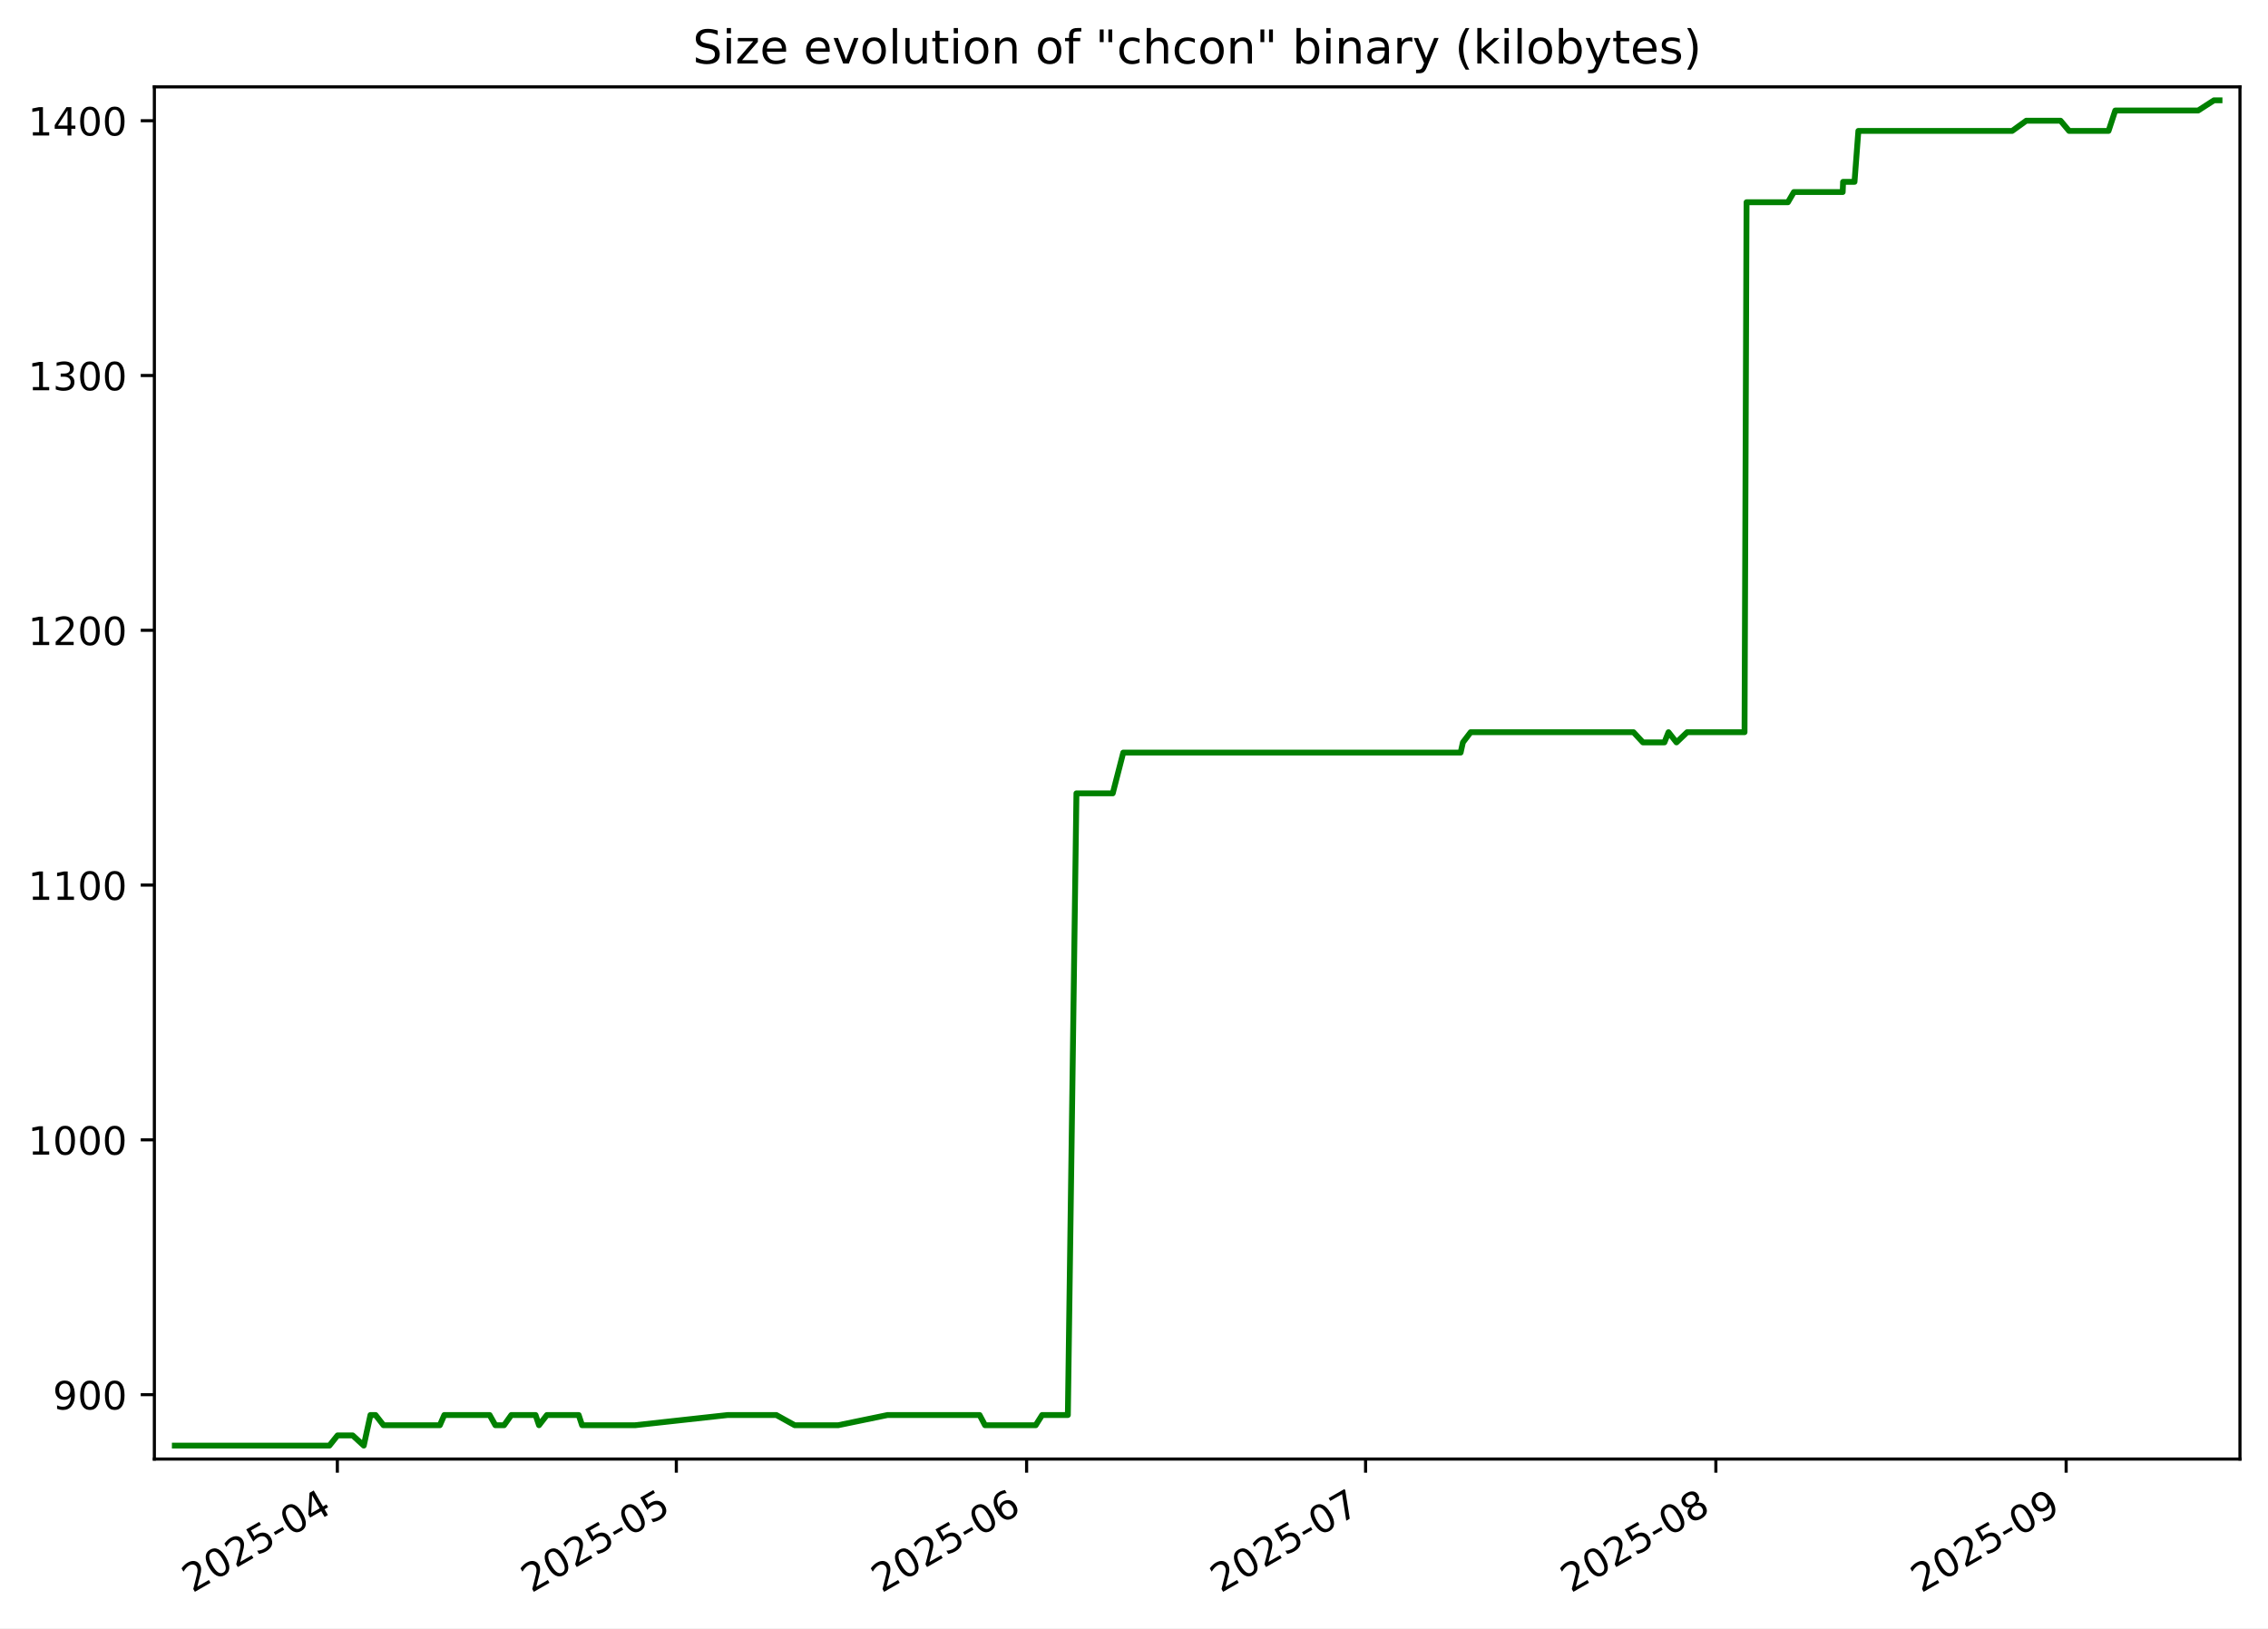
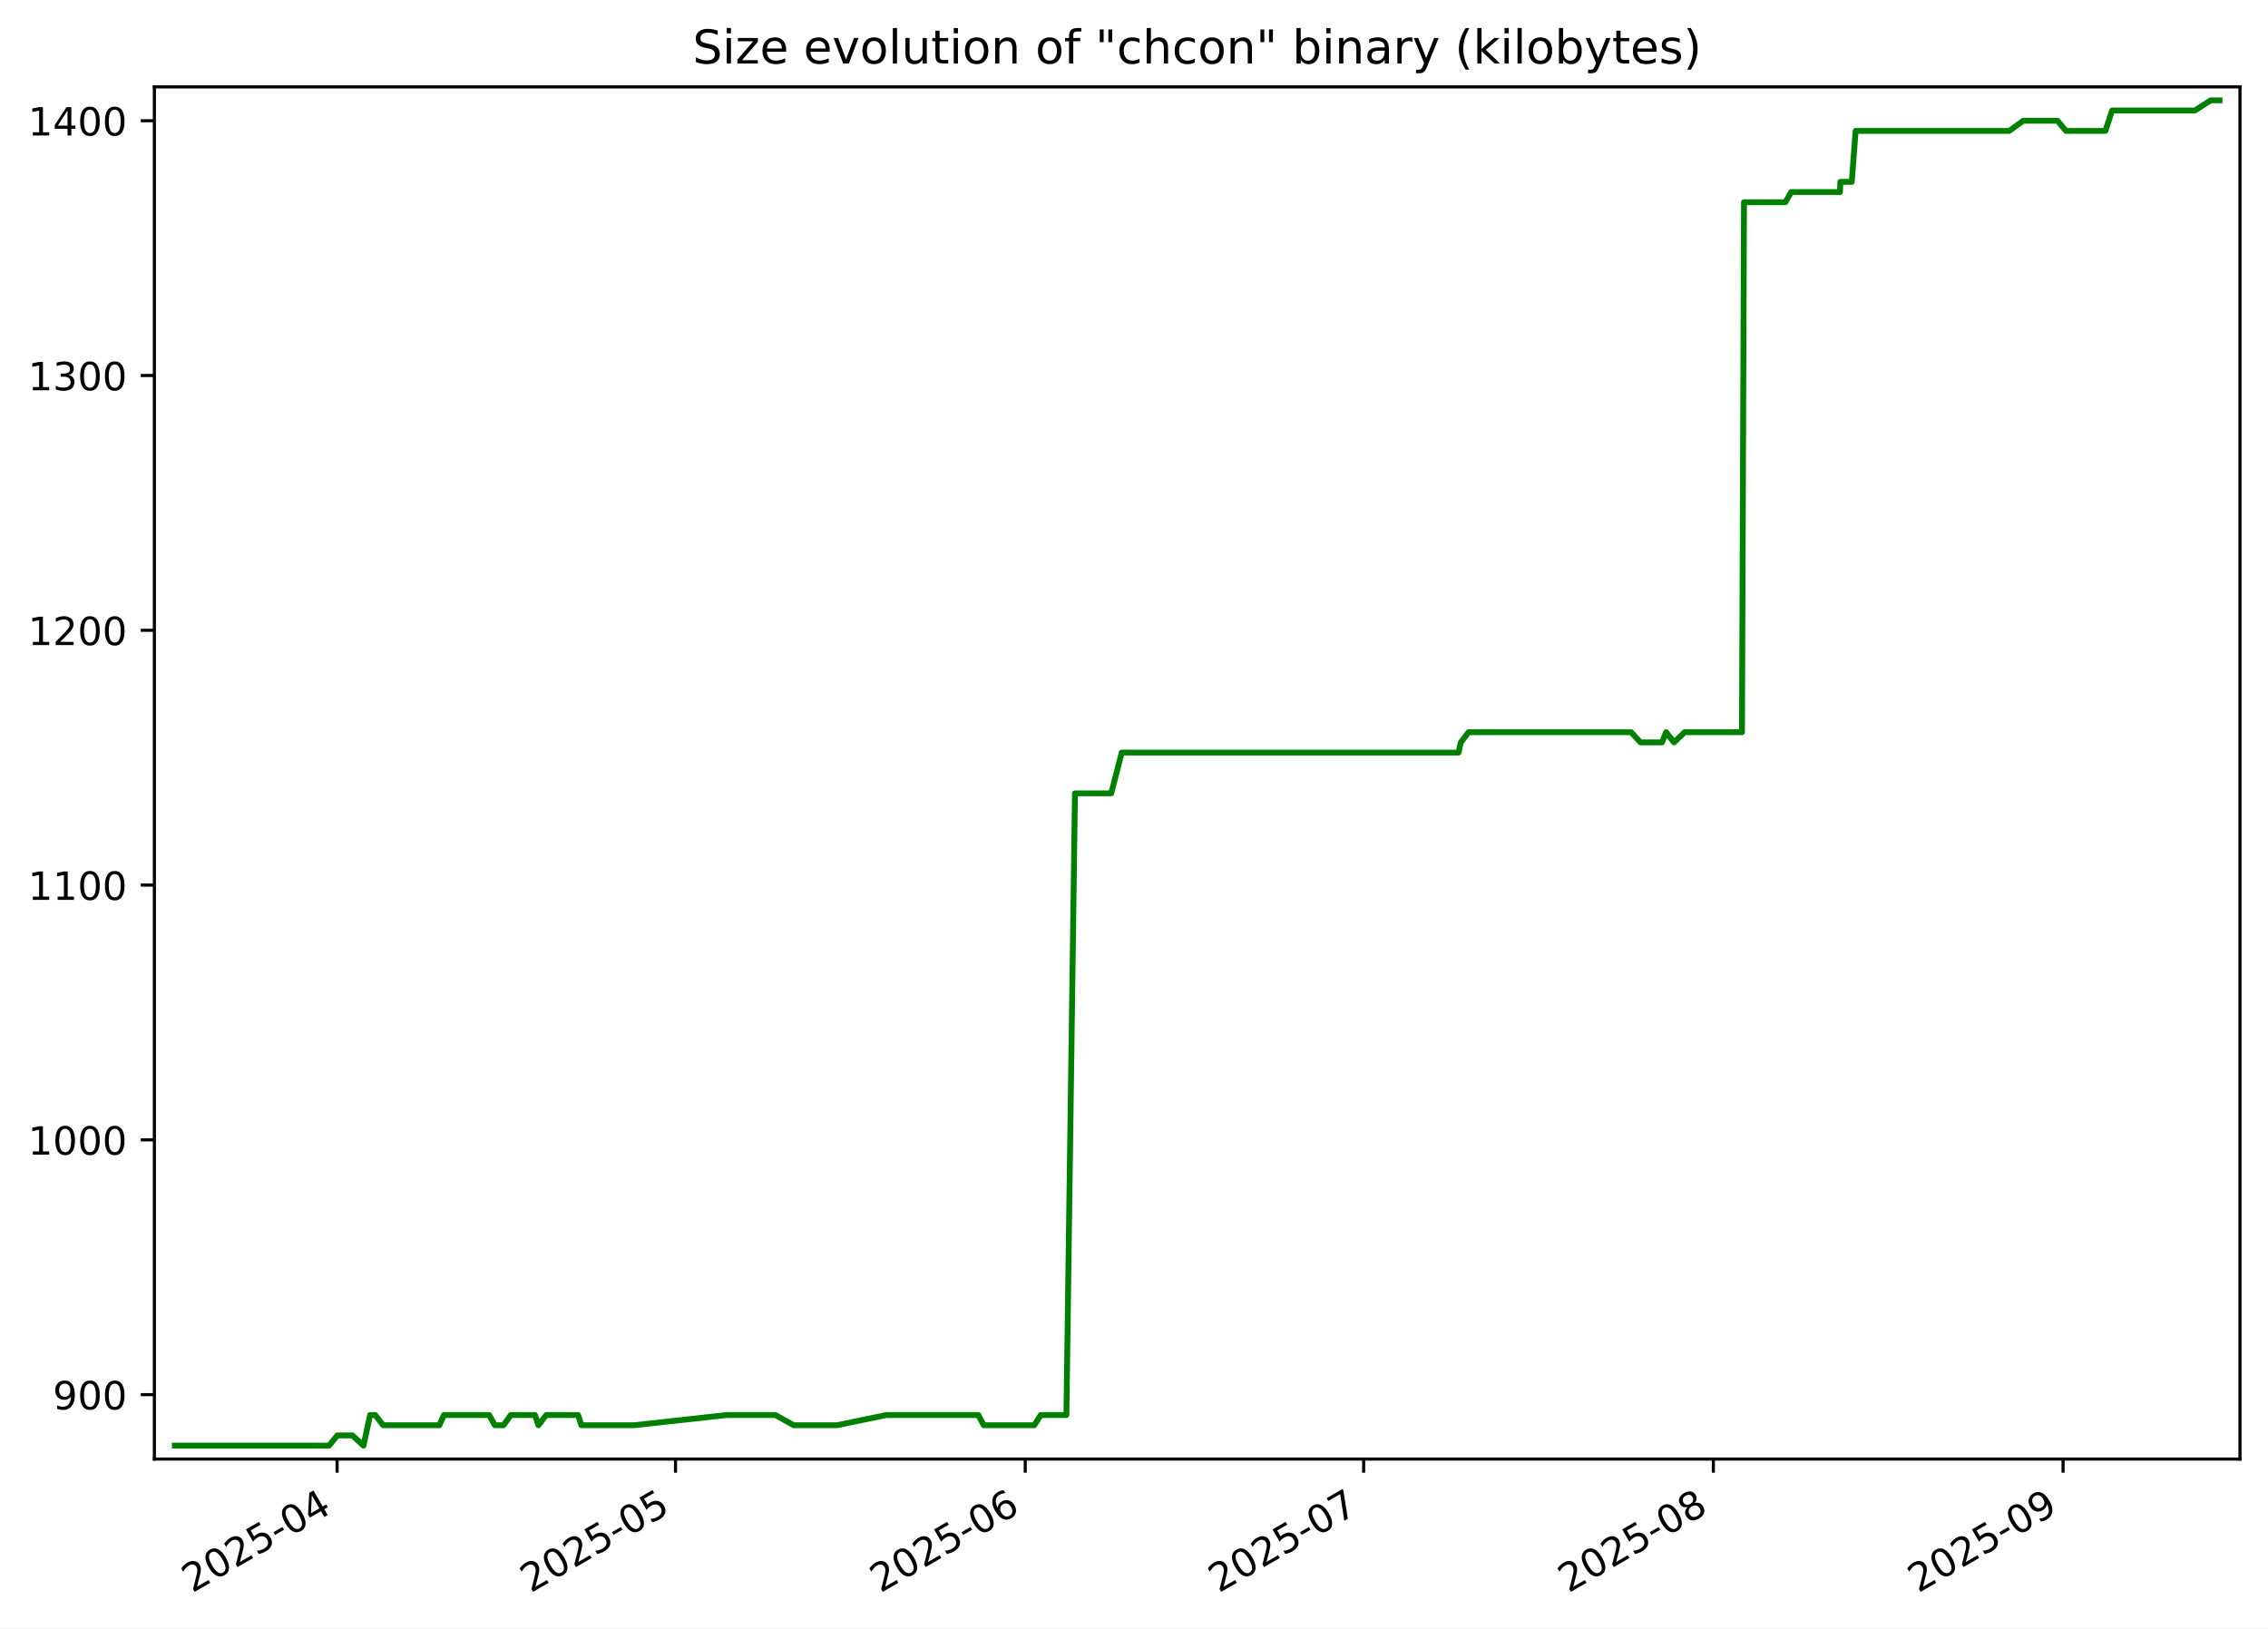
<svg xmlns="http://www.w3.org/2000/svg" xmlns:xlink="http://www.w3.org/1999/xlink" width="582.53pt" height="418.303pt" viewBox="0 0 582.53 418.303" version="1.1">
  <defs>
    <style type="text/css">*{stroke-linejoin: round; stroke-linecap: butt}</style>
  </defs>
  <g id="figure_1">
    <g id="patch_1">
      <path d="M -0 418.303  L 582.53 418.303  L 582.53 0  L -0 0  z " style="fill: #ffffff" />
    </g>
    <g id="axes_1">
      <g id="patch_2">
        <path d="M 39.65 374.83  L 575.33 374.83  L 575.33 22.318  L 39.65 22.318  z " style="fill: #ffffff" />
      </g>
      <g id="matplotlib.axis_1">
        <g id="xtick_1">
          <g id="line2d_1">
            <defs>
-               <path id="m3ed398e990" d="M 0 0  L 0 3.5  " style="stroke: #000000; stroke-width: 0.8" />
+               <path id="m9f4f3359b2" d="M 0 0  L 0 3.5  " style="stroke: #000000; stroke-width: 0.8" />
            </defs>
            <g>
-               <use xlink:href="#m3ed398e990" x="86.648" y="374.83" style="stroke: #000000; stroke-width: 0.8" />
+               <use xlink:href="#m9f4f3359b2" x="86.58" y="374.83" style="stroke: #000000; stroke-width: 0.8" />
            </g>
          </g>
          <g id="text_1">
-             <g transform="translate(49.42353 409.302) rotate(-30) scale(0.1 -0.1)">
+             <g transform="translate(49.35548 409.302) rotate(-30) scale(0.1 -0.1)">
              <defs>
                <path id="DejaVuSans-32" d="M 1228 531  L 3431 531  L 3431 0  L 469 0  L 469 531  Q 828 903 1448 1529  Q 2069 2156 2228 2338  Q 2531 2678 2651 2914  Q 2772 3150 2772 3378  Q 2772 3750 2511 3984  Q 2250 4219 1831 4219  Q 1534 4219 1204 4116  Q 875 4013 500 3803  L 500 4441  Q 881 4594 1212 4672  Q 1544 4750 1819 4750  Q 2544 4750 2975 4387  Q 3406 4025 3406 3419  Q 3406 3131 3298 2873  Q 3191 2616 2906 2266  Q 2828 2175 2409 1742  Q 1991 1309 1228 531  z " transform="scale(0.015625)" />
                <path id="DejaVuSans-30" d="M 2034 4250  Q 1547 4250 1301 3770  Q 1056 3291 1056 2328  Q 1056 1369 1301 889  Q 1547 409 2034 409  Q 2525 409 2770 889  Q 3016 1369 3016 2328  Q 3016 3291 2770 3770  Q 2525 4250 2034 4250  z M 2034 4750  Q 2819 4750 3233 4129  Q 3647 3509 3647 2328  Q 3647 1150 3233 529  Q 2819 -91 2034 -91  Q 1250 -91 836 529  Q 422 1150 422 2328  Q 422 3509 836 4129  Q 1250 4750 2034 4750  z " transform="scale(0.015625)" />
                <path id="DejaVuSans-35" d="M 691 4666  L 3169 4666  L 3169 4134  L 1269 4134  L 1269 2991  Q 1406 3038 1543 3061  Q 1681 3084 1819 3084  Q 2600 3084 3056 2656  Q 3513 2228 3513 1497  Q 3513 744 3044 326  Q 2575 -91 1722 -91  Q 1428 -91 1123 -41  Q 819 9 494 109  L 494 744  Q 775 591 1075 516  Q 1375 441 1709 441  Q 2250 441 2565 725  Q 2881 1009 2881 1497  Q 2881 1984 2565 2268  Q 2250 2553 1709 2553  Q 1456 2553 1204 2497  Q 953 2441 691 2322  L 691 4666  z " transform="scale(0.015625)" />
                <path id="DejaVuSans-2d" d="M 313 2009  L 1997 2009  L 1997 1497  L 313 1497  L 313 2009  z " transform="scale(0.015625)" />
                <path id="DejaVuSans-34" d="M 2419 4116  L 825 1625  L 2419 1625  L 2419 4116  z M 2253 4666  L 3047 4666  L 3047 1625  L 3713 1625  L 3713 1100  L 3047 1100  L 3047 0  L 2419 0  L 2419 1100  L 313 1100  L 313 1709  L 2253 4666  z " transform="scale(0.015625)" />
              </defs>
              <use xlink:href="#DejaVuSans-32" />
              <use xlink:href="#DejaVuSans-30" x="63.623" />
              <use xlink:href="#DejaVuSans-32" x="127.246" />
              <use xlink:href="#DejaVuSans-35" x="190.869" />
              <use xlink:href="#DejaVuSans-2d" x="254.492" />
              <use xlink:href="#DejaVuSans-30" x="290.576" />
              <use xlink:href="#DejaVuSans-34" x="354.199" />
            </g>
          </g>
        </g>
        <g id="xtick_2">
          <g id="line2d_2">
            <g>
-               <use xlink:href="#m3ed398e990" x="173.714" y="374.83" style="stroke: #000000; stroke-width: 0.8" />
+               <use xlink:href="#m9f4f3359b2" x="173.504" y="374.83" style="stroke: #000000; stroke-width: 0.8" />
            </g>
          </g>
          <g id="text_2">
-             <g transform="translate(136.4896 409.302) rotate(-30) scale(0.1 -0.1)">
+             <g transform="translate(136.2796 409.302) rotate(-30) scale(0.1 -0.1)">
              <use xlink:href="#DejaVuSans-32" />
              <use xlink:href="#DejaVuSans-30" x="63.623" />
              <use xlink:href="#DejaVuSans-32" x="127.246" />
              <use xlink:href="#DejaVuSans-35" x="190.869" />
              <use xlink:href="#DejaVuSans-2d" x="254.492" />
              <use xlink:href="#DejaVuSans-30" x="290.576" />
              <use xlink:href="#DejaVuSans-35" x="354.199" />
            </g>
          </g>
        </g>
        <g id="xtick_3">
          <g id="line2d_3">
            <g>
-               <use xlink:href="#m3ed398e990" x="263.683" y="374.83" style="stroke: #000000; stroke-width: 0.8" />
+               <use xlink:href="#m9f4f3359b2" x="263.326" y="374.83" style="stroke: #000000; stroke-width: 0.8" />
            </g>
          </g>
          <g id="text_3">
-             <g transform="translate(226.4578 409.302) rotate(-30) scale(0.1 -0.1)">
+             <g transform="translate(226.1012 409.302) rotate(-30) scale(0.1 -0.1)">
              <defs>
                <path id="DejaVuSans-36" d="M 2113 2584  Q 1688 2584 1439 2293  Q 1191 2003 1191 1497  Q 1191 994 1439 701  Q 1688 409 2113 409  Q 2538 409 2786 701  Q 3034 994 3034 1497  Q 3034 2003 2786 2293  Q 2538 2584 2113 2584  z M 3366 4563  L 3366 3988  Q 3128 4100 2886 4159  Q 2644 4219 2406 4219  Q 1781 4219 1451 3797  Q 1122 3375 1075 2522  Q 1259 2794 1537 2939  Q 1816 3084 2150 3084  Q 2853 3084 3261 2657  Q 3669 2231 3669 1497  Q 3669 778 3244 343  Q 2819 -91 2113 -91  Q 1303 -91 875 529  Q 447 1150 447 2328  Q 447 3434 972 4092  Q 1497 4750 2381 4750  Q 2619 4750 2861 4703  Q 3103 4656 3366 4563  z " transform="scale(0.015625)" />
              </defs>
              <use xlink:href="#DejaVuSans-32" />
              <use xlink:href="#DejaVuSans-30" x="63.623" />
              <use xlink:href="#DejaVuSans-32" x="127.246" />
              <use xlink:href="#DejaVuSans-35" x="190.869" />
              <use xlink:href="#DejaVuSans-2d" x="254.492" />
              <use xlink:href="#DejaVuSans-30" x="290.576" />
              <use xlink:href="#DejaVuSans-36" x="354.199" />
            </g>
          </g>
        </g>
        <g id="xtick_4">
          <g id="line2d_4">
            <g>
-               <use xlink:href="#m3ed398e990" x="350.749" y="374.83" style="stroke: #000000; stroke-width: 0.8" />
+               <use xlink:href="#m9f4f3359b2" x="350.25" y="374.83" style="stroke: #000000; stroke-width: 0.8" />
            </g>
          </g>
          <g id="text_4">
-             <g transform="translate(313.5238 409.302) rotate(-30) scale(0.1 -0.1)">
+             <g transform="translate(313.0253 409.302) rotate(-30) scale(0.1 -0.1)">
              <defs>
                <path id="DejaVuSans-37" d="M 525 4666  L 3525 4666  L 3525 4397  L 1831 0  L 1172 0  L 2766 4134  L 525 4134  L 525 4666  z " transform="scale(0.015625)" />
              </defs>
              <use xlink:href="#DejaVuSans-32" />
              <use xlink:href="#DejaVuSans-30" x="63.623" />
              <use xlink:href="#DejaVuSans-32" x="127.246" />
              <use xlink:href="#DejaVuSans-35" x="190.869" />
              <use xlink:href="#DejaVuSans-2d" x="254.492" />
              <use xlink:href="#DejaVuSans-30" x="290.576" />
              <use xlink:href="#DejaVuSans-37" x="354.199" />
            </g>
          </g>
        </g>
        <g id="xtick_5">
          <g id="line2d_5">
            <g>
-               <use xlink:href="#m3ed398e990" x="440.717" y="374.83" style="stroke: #000000; stroke-width: 0.8" />
+               <use xlink:href="#m9f4f3359b2" x="440.072" y="374.83" style="stroke: #000000; stroke-width: 0.8" />
            </g>
          </g>
          <g id="text_5">
-             <g transform="translate(403.492 409.302) rotate(-30) scale(0.1 -0.1)">
+             <g transform="translate(402.8469 409.302) rotate(-30) scale(0.1 -0.1)">
              <defs>
                <path id="DejaVuSans-38" d="M 2034 2216  Q 1584 2216 1326 1975  Q 1069 1734 1069 1313  Q 1069 891 1326 650  Q 1584 409 2034 409  Q 2484 409 2743 651  Q 3003 894 3003 1313  Q 3003 1734 2745 1975  Q 2488 2216 2034 2216  z M 1403 2484  Q 997 2584 770 2862  Q 544 3141 544 3541  Q 544 4100 942 4425  Q 1341 4750 2034 4750  Q 2731 4750 3128 4425  Q 3525 4100 3525 3541  Q 3525 3141 3298 2862  Q 3072 2584 2669 2484  Q 3125 2378 3379 2068  Q 3634 1759 3634 1313  Q 3634 634 3220 271  Q 2806 -91 2034 -91  Q 1263 -91 848 271  Q 434 634 434 1313  Q 434 1759 690 2068  Q 947 2378 1403 2484  z M 1172 3481  Q 1172 3119 1398 2916  Q 1625 2713 2034 2713  Q 2441 2713 2670 2916  Q 2900 3119 2900 3481  Q 2900 3844 2670 4047  Q 2441 4250 2034 4250  Q 1625 4250 1398 4047  Q 1172 3844 1172 3481  z " transform="scale(0.015625)" />
              </defs>
              <use xlink:href="#DejaVuSans-32" />
              <use xlink:href="#DejaVuSans-30" x="63.623" />
              <use xlink:href="#DejaVuSans-32" x="127.246" />
              <use xlink:href="#DejaVuSans-35" x="190.869" />
              <use xlink:href="#DejaVuSans-2d" x="254.492" />
              <use xlink:href="#DejaVuSans-30" x="290.576" />
              <use xlink:href="#DejaVuSans-38" x="354.199" />
            </g>
          </g>
        </g>
        <g id="xtick_6">
          <g id="line2d_6">
            <g>
-               <use xlink:href="#m3ed398e990" x="530.685" y="374.83" style="stroke: #000000; stroke-width: 0.8" />
+               <use xlink:href="#m9f4f3359b2" x="529.893" y="374.83" style="stroke: #000000; stroke-width: 0.8" />
            </g>
          </g>
          <g id="text_6">
-             <g transform="translate(493.4603 409.302) rotate(-30) scale(0.1 -0.1)">
+             <g transform="translate(492.6685 409.302) rotate(-30) scale(0.1 -0.1)">
              <defs>
                <path id="DejaVuSans-39" d="M 703 97  L 703 672  Q 941 559 1184 500  Q 1428 441 1663 441  Q 2288 441 2617 861  Q 2947 1281 2994 2138  Q 2813 1869 2534 1725  Q 2256 1581 1919 1581  Q 1219 1581 811 2004  Q 403 2428 403 3163  Q 403 3881 828 4315  Q 1253 4750 1959 4750  Q 2769 4750 3195 4129  Q 3622 3509 3622 2328  Q 3622 1225 3098 567  Q 2575 -91 1691 -91  Q 1453 -91 1209 -44  Q 966 3 703 97  z M 1959 2075  Q 2384 2075 2632 2365  Q 2881 2656 2881 3163  Q 2881 3666 2632 3958  Q 2384 4250 1959 4250  Q 1534 4250 1286 3958  Q 1038 3666 1038 3163  Q 1038 2656 1286 2365  Q 1534 2075 1959 2075  z " transform="scale(0.015625)" />
              </defs>
              <use xlink:href="#DejaVuSans-32" />
              <use xlink:href="#DejaVuSans-30" x="63.623" />
              <use xlink:href="#DejaVuSans-32" x="127.246" />
              <use xlink:href="#DejaVuSans-35" x="190.869" />
              <use xlink:href="#DejaVuSans-2d" x="254.492" />
              <use xlink:href="#DejaVuSans-30" x="290.576" />
              <use xlink:href="#DejaVuSans-39" x="354.199" />
            </g>
          </g>
        </g>
      </g>
      <g id="matplotlib.axis_2">
        <g id="ytick_1">
          <g id="line2d_7">
            <defs>
-               <path id="ma0b873e07e" d="M 0 0  L -3.5 0  " style="stroke: #000000; stroke-width: 0.8" />
+               <path id="m423ed6da70" d="M 0 0  L -3.5 0  " style="stroke: #000000; stroke-width: 0.8" />
            </defs>
            <g>
-               <use xlink:href="#ma0b873e07e" x="39.65" y="358.283" style="stroke: #000000; stroke-width: 0.8" />
+               <use xlink:href="#m423ed6da70" x="39.65" y="358.283" style="stroke: #000000; stroke-width: 0.8" />
            </g>
          </g>
          <g id="text_7">
            <g transform="translate(13.5625 362.0824) scale(0.1 -0.1)">
              <use xlink:href="#DejaVuSans-39" />
              <use xlink:href="#DejaVuSans-30" x="63.623" />
              <use xlink:href="#DejaVuSans-30" x="127.246" />
            </g>
          </g>
        </g>
        <g id="ytick_2">
          <g id="line2d_8">
            <g>
-               <use xlink:href="#ma0b873e07e" x="39.65" y="292.829" style="stroke: #000000; stroke-width: 0.8" />
+               <use xlink:href="#m423ed6da70" x="39.65" y="292.829" style="stroke: #000000; stroke-width: 0.8" />
            </g>
          </g>
          <g id="text_8">
            <g transform="translate(7.2 296.6279) scale(0.1 -0.1)">
              <defs>
                <path id="DejaVuSans-31" d="M 794 531  L 1825 531  L 1825 4091  L 703 3866  L 703 4441  L 1819 4666  L 2450 4666  L 2450 531  L 3481 531  L 3481 0  L 794 0  L 794 531  z " transform="scale(0.015625)" />
              </defs>
              <use xlink:href="#DejaVuSans-31" />
              <use xlink:href="#DejaVuSans-30" x="63.623" />
              <use xlink:href="#DejaVuSans-30" x="127.246" />
              <use xlink:href="#DejaVuSans-30" x="190.869" />
            </g>
          </g>
        </g>
        <g id="ytick_3">
          <g id="line2d_9">
            <g>
-               <use xlink:href="#ma0b873e07e" x="39.65" y="227.374" style="stroke: #000000; stroke-width: 0.8" />
+               <use xlink:href="#m423ed6da70" x="39.65" y="227.374" style="stroke: #000000; stroke-width: 0.8" />
            </g>
          </g>
          <g id="text_9">
            <g transform="translate(7.2 231.1733) scale(0.1 -0.1)">
              <use xlink:href="#DejaVuSans-31" />
              <use xlink:href="#DejaVuSans-31" x="63.623" />
              <use xlink:href="#DejaVuSans-30" x="127.246" />
              <use xlink:href="#DejaVuSans-30" x="190.869" />
            </g>
          </g>
        </g>
        <g id="ytick_4">
          <g id="line2d_10">
            <g>
-               <use xlink:href="#ma0b873e07e" x="39.65" y="161.92" style="stroke: #000000; stroke-width: 0.8" />
+               <use xlink:href="#m423ed6da70" x="39.65" y="161.92" style="stroke: #000000; stroke-width: 0.8" />
            </g>
          </g>
          <g id="text_10">
            <g transform="translate(7.2 165.7188) scale(0.1 -0.1)">
              <use xlink:href="#DejaVuSans-31" />
              <use xlink:href="#DejaVuSans-32" x="63.623" />
              <use xlink:href="#DejaVuSans-30" x="127.246" />
              <use xlink:href="#DejaVuSans-30" x="190.869" />
            </g>
          </g>
        </g>
        <g id="ytick_5">
          <g id="line2d_11">
            <g>
-               <use xlink:href="#ma0b873e07e" x="39.65" y="96.465" style="stroke: #000000; stroke-width: 0.8" />
+               <use xlink:href="#m423ed6da70" x="39.65" y="96.465" style="stroke: #000000; stroke-width: 0.8" />
            </g>
          </g>
          <g id="text_11">
            <g transform="translate(7.2 100.2643) scale(0.1 -0.1)">
              <defs>
                <path id="DejaVuSans-33" d="M 2597 2516  Q 3050 2419 3304 2112  Q 3559 1806 3559 1356  Q 3559 666 3084 287  Q 2609 -91 1734 -91  Q 1441 -91 1130 -33  Q 819 25 488 141  L 488 750  Q 750 597 1062 519  Q 1375 441 1716 441  Q 2309 441 2620 675  Q 2931 909 2931 1356  Q 2931 1769 2642 2001  Q 2353 2234 1838 2234  L 1294 2234  L 1294 2753  L 1863 2753  Q 2328 2753 2575 2939  Q 2822 3125 2822 3475  Q 2822 3834 2567 4026  Q 2313 4219 1838 4219  Q 1578 4219 1281 4162  Q 984 4106 628 3988  L 628 4550  Q 988 4650 1302 4700  Q 1616 4750 1894 4750  Q 2613 4750 3031 4423  Q 3450 4097 3450 3541  Q 3450 3153 3228 2886  Q 3006 2619 2597 2516  z " transform="scale(0.015625)" />
              </defs>
              <use xlink:href="#DejaVuSans-31" />
              <use xlink:href="#DejaVuSans-33" x="63.623" />
              <use xlink:href="#DejaVuSans-30" x="127.246" />
              <use xlink:href="#DejaVuSans-30" x="190.869" />
            </g>
          </g>
        </g>
        <g id="ytick_6">
          <g id="line2d_12">
            <g>
-               <use xlink:href="#ma0b873e07e" x="39.65" y="31.01" style="stroke: #000000; stroke-width: 0.8" />
+               <use xlink:href="#m423ed6da70" x="39.65" y="31.01" style="stroke: #000000; stroke-width: 0.8" />
            </g>
          </g>
          <g id="text_12">
            <g transform="translate(7.2 34.80971) scale(0.1 -0.1)">
              <use xlink:href="#DejaVuSans-31" />
              <use xlink:href="#DejaVuSans-34" x="63.623" />
              <use xlink:href="#DejaVuSans-30" x="127.246" />
              <use xlink:href="#DejaVuSans-30" x="190.869" />
            </g>
          </g>
        </g>
      </g>
      <g id="line2d_13">
-         <path d="M 44.902 371.374  L 84.606 371.374  L 86.698 368.756  L 90.583 368.756  L 93.436 371.374  L 95.146 363.52  L 96.459 363.52  L 98.505 366.138  L 112.973 366.138  L 114.119 363.52  L 125.759 363.52  L 127.235 366.138  L 129.471 366.138  L 131.33 363.52  L 137.557 363.52  L 138.443 366.138  L 140.466 363.52  L 148.634 363.52  L 149.502 366.138  L 163.126 366.138  L 186.922 363.52  L 199.396 363.52  L 204.117 366.138  L 215.282 366.138  L 227.964 363.52  L 251.606 363.52  L 253 366.138  L 266.017 366.138  L 267.666 363.52  L 274.278 363.52  L 276.481 203.81  L 285.808 203.81  L 288.508 193.338  L 375.16 193.338  L 375.742 190.72  L 377.737 188.101  L 419.554 188.101  L 421.986 190.72  L 427.503 190.72  L 428.55 188.101  L 430.6 190.72  L 433.341 188.101  L 448.081 188.101  L 448.599 51.956  L 459.226 51.956  L 460.755 49.338  L 473.294 49.338  L 473.39 46.72  L 476.326 46.72  L 477.319 33.629  L 516.822 33.629  L 520.445 31.01  L 529.244 31.01  L 531.441 33.629  L 541.575 33.629  L 543.3 28.392  L 564.593 28.392  L 568.647 25.774  L 570.078 25.774  L 570.078 25.774  " clip-path="url(#p33b196f34d)" style="fill: none; stroke: #008000; stroke-width: 1.5; stroke-linecap: square" />
+         <path d="M 44.902 371.374  L 84.541 371.374  L 86.63 368.756  L 90.509 368.756  L 93.357 371.374  L 95.064 363.52  L 96.375 363.52  L 98.418 366.138  L 112.862 366.138  L 114.006 363.52  L 125.627 363.52  L 127.101 366.138  L 129.333 366.138  L 131.189 363.52  L 137.406 363.52  L 138.29 366.138  L 140.31 363.52  L 148.465 363.52  L 149.331 366.138  L 162.933 366.138  L 186.691 363.52  L 199.144 363.52  L 203.858 366.138  L 215.005 366.138  L 227.665 363.52  L 251.269 363.52  L 252.661 366.138  L 265.657 366.138  L 267.303 363.52  L 273.904 363.52  L 276.104 203.81  L 285.416 203.81  L 288.111 193.338  L 374.622 193.338  L 375.203 190.72  L 377.195 188.101  L 418.943 188.101  L 421.372 190.72  L 426.88 190.72  L 427.925 188.101  L 429.971 190.72  L 432.708 188.101  L 447.424 188.101  L 447.941 51.956  L 458.55 51.956  L 460.077 49.338  L 472.596 49.338  L 472.692 46.72  L 475.623 46.72  L 476.615 33.629  L 516.053 33.629  L 519.67 31.01  L 528.455 31.01  L 530.648 33.629  L 540.765 33.629  L 542.488 28.392  L 563.746 28.392  L 567.793 25.774  L 570.078 25.774  L 570.078 25.774  " clip-path="url(#pa729a13d82)" style="fill: none; stroke: #008000; stroke-width: 1.5; stroke-linecap: square" />
      </g>
      <g id="patch_3">
        <path d="M 39.65 374.83  L 39.65 22.318  " style="fill: none; stroke: #000000; stroke-width: 0.8; stroke-linejoin: miter; stroke-linecap: square" />
      </g>
      <g id="patch_4">
        <path d="M 575.33 374.83  L 575.33 22.318  " style="fill: none; stroke: #000000; stroke-width: 0.8; stroke-linejoin: miter; stroke-linecap: square" />
      </g>
      <g id="patch_5">
        <path d="M 39.65 374.83  L 575.33 374.83  " style="fill: none; stroke: #000000; stroke-width: 0.8; stroke-linejoin: miter; stroke-linecap: square" />
      </g>
      <g id="patch_6">
        <path d="M 39.65 22.318  L 575.33 22.318  " style="fill: none; stroke: #000000; stroke-width: 0.8; stroke-linejoin: miter; stroke-linecap: square" />
      </g>
      <g id="text_13">
        <g transform="translate(177.92 16.31812) scale(0.12 -0.12)">
          <defs>
            <path id="DejaVuSans-53" d="M 3425 4513  L 3425 3897  Q 3066 4069 2747 4153  Q 2428 4238 2131 4238  Q 1616 4238 1336 4038  Q 1056 3838 1056 3469  Q 1056 3159 1242 3001  Q 1428 2844 1947 2747  L 2328 2669  Q 3034 2534 3370 2195  Q 3706 1856 3706 1288  Q 3706 609 3251 259  Q 2797 -91 1919 -91  Q 1588 -91 1214 -16  Q 841 59 441 206  L 441 856  Q 825 641 1194 531  Q 1563 422 1919 422  Q 2459 422 2753 634  Q 3047 847 3047 1241  Q 3047 1584 2836 1778  Q 2625 1972 2144 2069  L 1759 2144  Q 1053 2284 737 2584  Q 422 2884 422 3419  Q 422 4038 858 4394  Q 1294 4750 2059 4750  Q 2388 4750 2728 4690  Q 3069 4631 3425 4513  z " transform="scale(0.015625)" />
            <path id="DejaVuSans-69" d="M 603 3500  L 1178 3500  L 1178 0  L 603 0  L 603 3500  z M 603 4863  L 1178 4863  L 1178 4134  L 603 4134  L 603 4863  z " transform="scale(0.015625)" />
            <path id="DejaVuSans-7a" d="M 353 3500  L 3084 3500  L 3084 2975  L 922 459  L 3084 459  L 3084 0  L 275 0  L 275 525  L 2438 3041  L 353 3041  L 353 3500  z " transform="scale(0.015625)" />
            <path id="DejaVuSans-65" d="M 3597 1894  L 3597 1613  L 953 1613  Q 991 1019 1311 708  Q 1631 397 2203 397  Q 2534 397 2845 478  Q 3156 559 3463 722  L 3463 178  Q 3153 47 2828 -22  Q 2503 -91 2169 -91  Q 1331 -91 842 396  Q 353 884 353 1716  Q 353 2575 817 3079  Q 1281 3584 2069 3584  Q 2775 3584 3186 3129  Q 3597 2675 3597 1894  z M 3022 2063  Q 3016 2534 2758 2815  Q 2500 3097 2075 3097  Q 1594 3097 1305 2825  Q 1016 2553 972 2059  L 3022 2063  z " transform="scale(0.015625)" />
            <path id="DejaVuSans-20" transform="scale(0.015625)" />
            <path id="DejaVuSans-76" d="M 191 3500  L 800 3500  L 1894 563  L 2988 3500  L 3597 3500  L 2284 0  L 1503 0  L 191 3500  z " transform="scale(0.015625)" />
            <path id="DejaVuSans-6f" d="M 1959 3097  Q 1497 3097 1228 2736  Q 959 2375 959 1747  Q 959 1119 1226 758  Q 1494 397 1959 397  Q 2419 397 2687 759  Q 2956 1122 2956 1747  Q 2956 2369 2687 2733  Q 2419 3097 1959 3097  z M 1959 3584  Q 2709 3584 3137 3096  Q 3566 2609 3566 1747  Q 3566 888 3137 398  Q 2709 -91 1959 -91  Q 1206 -91 779 398  Q 353 888 353 1747  Q 353 2609 779 3096  Q 1206 3584 1959 3584  z " transform="scale(0.015625)" />
            <path id="DejaVuSans-6c" d="M 603 4863  L 1178 4863  L 1178 0  L 603 0  L 603 4863  z " transform="scale(0.015625)" />
            <path id="DejaVuSans-75" d="M 544 1381  L 544 3500  L 1119 3500  L 1119 1403  Q 1119 906 1312 657  Q 1506 409 1894 409  Q 2359 409 2629 706  Q 2900 1003 2900 1516  L 2900 3500  L 3475 3500  L 3475 0  L 2900 0  L 2900 538  Q 2691 219 2414 64  Q 2138 -91 1772 -91  Q 1169 -91 856 284  Q 544 659 544 1381  z M 1991 3584  L 1991 3584  z " transform="scale(0.015625)" />
            <path id="DejaVuSans-74" d="M 1172 4494  L 1172 3500  L 2356 3500  L 2356 3053  L 1172 3053  L 1172 1153  Q 1172 725 1289 603  Q 1406 481 1766 481  L 2356 481  L 2356 0  L 1766 0  Q 1100 0 847 248  Q 594 497 594 1153  L 594 3053  L 172 3053  L 172 3500  L 594 3500  L 594 4494  L 1172 4494  z " transform="scale(0.015625)" />
            <path id="DejaVuSans-6e" d="M 3513 2113  L 3513 0  L 2938 0  L 2938 2094  Q 2938 2591 2744 2837  Q 2550 3084 2163 3084  Q 1697 3084 1428 2787  Q 1159 2491 1159 1978  L 1159 0  L 581 0  L 581 3500  L 1159 3500  L 1159 2956  Q 1366 3272 1645 3428  Q 1925 3584 2291 3584  Q 2894 3584 3203 3211  Q 3513 2838 3513 2113  z " transform="scale(0.015625)" />
            <path id="DejaVuSans-66" d="M 2375 4863  L 2375 4384  L 1825 4384  Q 1516 4384 1395 4259  Q 1275 4134 1275 3809  L 1275 3500  L 2222 3500  L 2222 3053  L 1275 3053  L 1275 0  L 697 0  L 697 3053  L 147 3053  L 147 3500  L 697 3500  L 697 3744  Q 697 4328 969 4595  Q 1241 4863 1831 4863  L 2375 4863  z " transform="scale(0.015625)" />
            <path id="DejaVuSans-22" d="M 1147 4666  L 1147 2931  L 616 2931  L 616 4666  L 1147 4666  z M 2328 4666  L 2328 2931  L 1797 2931  L 1797 4666  L 2328 4666  z " transform="scale(0.015625)" />
            <path id="DejaVuSans-63" d="M 3122 3366  L 3122 2828  Q 2878 2963 2633 3030  Q 2388 3097 2138 3097  Q 1578 3097 1268 2742  Q 959 2388 959 1747  Q 959 1106 1268 751  Q 1578 397 2138 397  Q 2388 397 2633 464  Q 2878 531 3122 666  L 3122 134  Q 2881 22 2623 -34  Q 2366 -91 2075 -91  Q 1284 -91 818 406  Q 353 903 353 1747  Q 353 2603 823 3093  Q 1294 3584 2113 3584  Q 2378 3584 2631 3529  Q 2884 3475 3122 3366  z " transform="scale(0.015625)" />
            <path id="DejaVuSans-68" d="M 3513 2113  L 3513 0  L 2938 0  L 2938 2094  Q 2938 2591 2744 2837  Q 2550 3084 2163 3084  Q 1697 3084 1428 2787  Q 1159 2491 1159 1978  L 1159 0  L 581 0  L 581 4863  L 1159 4863  L 1159 2956  Q 1366 3272 1645 3428  Q 1925 3584 2291 3584  Q 2894 3584 3203 3211  Q 3513 2838 3513 2113  z " transform="scale(0.015625)" />
            <path id="DejaVuSans-62" d="M 3116 1747  Q 3116 2381 2855 2742  Q 2594 3103 2138 3103  Q 1681 3103 1420 2742  Q 1159 2381 1159 1747  Q 1159 1113 1420 752  Q 1681 391 2138 391  Q 2594 391 2855 752  Q 3116 1113 3116 1747  z M 1159 2969  Q 1341 3281 1617 3432  Q 1894 3584 2278 3584  Q 2916 3584 3314 3078  Q 3713 2572 3713 1747  Q 3713 922 3314 415  Q 2916 -91 2278 -91  Q 1894 -91 1617 61  Q 1341 213 1159 525  L 1159 0  L 581 0  L 581 4863  L 1159 4863  L 1159 2969  z " transform="scale(0.015625)" />
            <path id="DejaVuSans-61" d="M 2194 1759  Q 1497 1759 1228 1600  Q 959 1441 959 1056  Q 959 750 1161 570  Q 1363 391 1709 391  Q 2188 391 2477 730  Q 2766 1069 2766 1631  L 2766 1759  L 2194 1759  z M 3341 1997  L 3341 0  L 2766 0  L 2766 531  Q 2569 213 2275 61  Q 1981 -91 1556 -91  Q 1019 -91 701 211  Q 384 513 384 1019  Q 384 1609 779 1909  Q 1175 2209 1959 2209  L 2766 2209  L 2766 2266  Q 2766 2663 2505 2880  Q 2244 3097 1772 3097  Q 1472 3097 1187 3025  Q 903 2953 641 2809  L 641 3341  Q 956 3463 1253 3523  Q 1550 3584 1831 3584  Q 2591 3584 2966 3190  Q 3341 2797 3341 1997  z " transform="scale(0.015625)" />
            <path id="DejaVuSans-72" d="M 2631 2963  Q 2534 3019 2420 3045  Q 2306 3072 2169 3072  Q 1681 3072 1420 2755  Q 1159 2438 1159 1844  L 1159 0  L 581 0  L 581 3500  L 1159 3500  L 1159 2956  Q 1341 3275 1631 3429  Q 1922 3584 2338 3584  Q 2397 3584 2469 3576  Q 2541 3569 2628 3553  L 2631 2963  z " transform="scale(0.015625)" />
            <path id="DejaVuSans-79" d="M 2059 -325  Q 1816 -950 1584 -1140  Q 1353 -1331 966 -1331  L 506 -1331  L 506 -850  L 844 -850  Q 1081 -850 1212 -737  Q 1344 -625 1503 -206  L 1606 56  L 191 3500  L 800 3500  L 1894 763  L 2988 3500  L 3597 3500  L 2059 -325  z " transform="scale(0.015625)" />
            <path id="DejaVuSans-28" d="M 1984 4856  Q 1566 4138 1362 3434  Q 1159 2731 1159 2009  Q 1159 1288 1364 580  Q 1569 -128 1984 -844  L 1484 -844  Q 1016 -109 783 600  Q 550 1309 550 2009  Q 550 2706 781 3412  Q 1013 4119 1484 4856  L 1984 4856  z " transform="scale(0.015625)" />
            <path id="DejaVuSans-6b" d="M 581 4863  L 1159 4863  L 1159 1991  L 2875 3500  L 3609 3500  L 1753 1863  L 3688 0  L 2938 0  L 1159 1709  L 1159 0  L 581 0  L 581 4863  z " transform="scale(0.015625)" />
            <path id="DejaVuSans-73" d="M 2834 3397  L 2834 2853  Q 2591 2978 2328 3040  Q 2066 3103 1784 3103  Q 1356 3103 1142 2972  Q 928 2841 928 2578  Q 928 2378 1081 2264  Q 1234 2150 1697 2047  L 1894 2003  Q 2506 1872 2764 1633  Q 3022 1394 3022 966  Q 3022 478 2636 193  Q 2250 -91 1575 -91  Q 1294 -91 989 -36  Q 684 19 347 128  L 347 722  Q 666 556 975 473  Q 1284 391 1588 391  Q 1994 391 2212 530  Q 2431 669 2431 922  Q 2431 1156 2273 1281  Q 2116 1406 1581 1522  L 1381 1569  Q 847 1681 609 1914  Q 372 2147 372 2553  Q 372 3047 722 3315  Q 1072 3584 1716 3584  Q 2034 3584 2315 3537  Q 2597 3491 2834 3397  z " transform="scale(0.015625)" />
            <path id="DejaVuSans-29" d="M 513 4856  L 1013 4856  Q 1481 4119 1714 3412  Q 1947 2706 1947 2009  Q 1947 1309 1714 600  Q 1481 -109 1013 -844  L 513 -844  Q 928 -128 1133 580  Q 1338 1288 1338 2009  Q 1338 2731 1133 3434  Q 928 4138 513 4856  z " transform="scale(0.015625)" />
          </defs>
          <use xlink:href="#DejaVuSans-53" />
          <use xlink:href="#DejaVuSans-69" x="63.477" />
          <use xlink:href="#DejaVuSans-7a" x="91.26" />
          <use xlink:href="#DejaVuSans-65" x="143.75" />
          <use xlink:href="#DejaVuSans-20" x="205.273" />
          <use xlink:href="#DejaVuSans-65" x="237.061" />
          <use xlink:href="#DejaVuSans-76" x="298.584" />
          <use xlink:href="#DejaVuSans-6f" x="357.764" />
          <use xlink:href="#DejaVuSans-6c" x="418.945" />
          <use xlink:href="#DejaVuSans-75" x="446.729" />
          <use xlink:href="#DejaVuSans-74" x="510.107" />
          <use xlink:href="#DejaVuSans-69" x="549.316" />
          <use xlink:href="#DejaVuSans-6f" x="577.1" />
          <use xlink:href="#DejaVuSans-6e" x="638.281" />
          <use xlink:href="#DejaVuSans-20" x="701.66" />
          <use xlink:href="#DejaVuSans-6f" x="733.447" />
          <use xlink:href="#DejaVuSans-66" x="794.629" />
          <use xlink:href="#DejaVuSans-20" x="829.834" />
          <use xlink:href="#DejaVuSans-22" x="861.621" />
          <use xlink:href="#DejaVuSans-63" x="907.617" />
          <use xlink:href="#DejaVuSans-68" x="962.598" />
          <use xlink:href="#DejaVuSans-63" x="1025.977" />
          <use xlink:href="#DejaVuSans-6f" x="1080.957" />
          <use xlink:href="#DejaVuSans-6e" x="1142.139" />
          <use xlink:href="#DejaVuSans-22" x="1205.518" />
          <use xlink:href="#DejaVuSans-20" x="1251.514" />
          <use xlink:href="#DejaVuSans-62" x="1283.301" />
          <use xlink:href="#DejaVuSans-69" x="1346.777" />
          <use xlink:href="#DejaVuSans-6e" x="1374.561" />
          <use xlink:href="#DejaVuSans-61" x="1437.939" />
          <use xlink:href="#DejaVuSans-72" x="1499.219" />
          <use xlink:href="#DejaVuSans-79" x="1540.332" />
          <use xlink:href="#DejaVuSans-20" x="1599.512" />
          <use xlink:href="#DejaVuSans-28" x="1631.299" />
          <use xlink:href="#DejaVuSans-6b" x="1670.312" />
          <use xlink:href="#DejaVuSans-69" x="1728.223" />
          <use xlink:href="#DejaVuSans-6c" x="1756.006" />
          <use xlink:href="#DejaVuSans-6f" x="1783.789" />
          <use xlink:href="#DejaVuSans-62" x="1844.971" />
          <use xlink:href="#DejaVuSans-79" x="1908.447" />
          <use xlink:href="#DejaVuSans-74" x="1967.627" />
          <use xlink:href="#DejaVuSans-65" x="2006.836" />
          <use xlink:href="#DejaVuSans-73" x="2068.359" />
          <use xlink:href="#DejaVuSans-29" x="2120.459" />
        </g>
      </g>
    </g>
  </g>
  <defs>
-     <clipPath id="p33b196f34d">
+     <clipPath id="pa729a13d82">
      <rect x="39.65" y="22.318" width="535.68" height="352.512" />
    </clipPath>
  </defs>
</svg>
